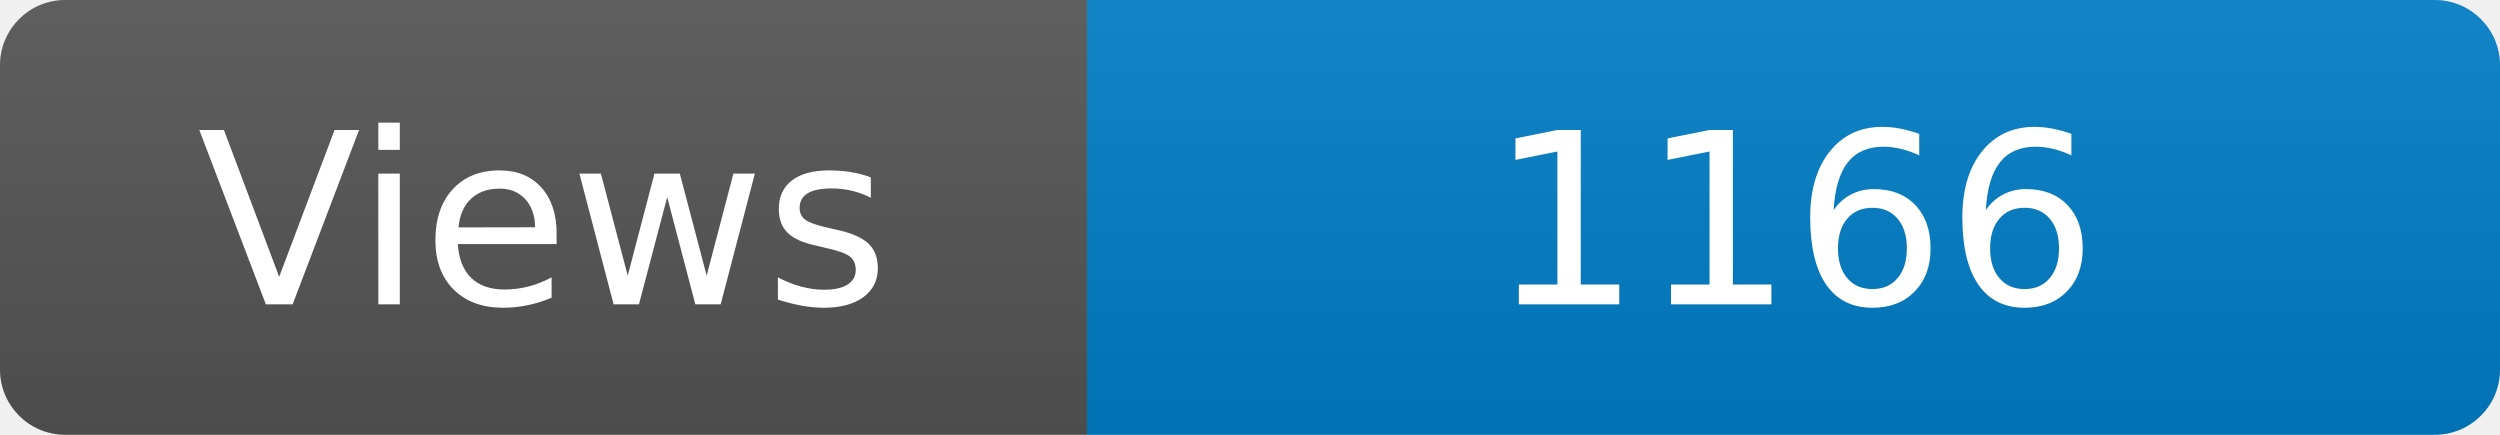
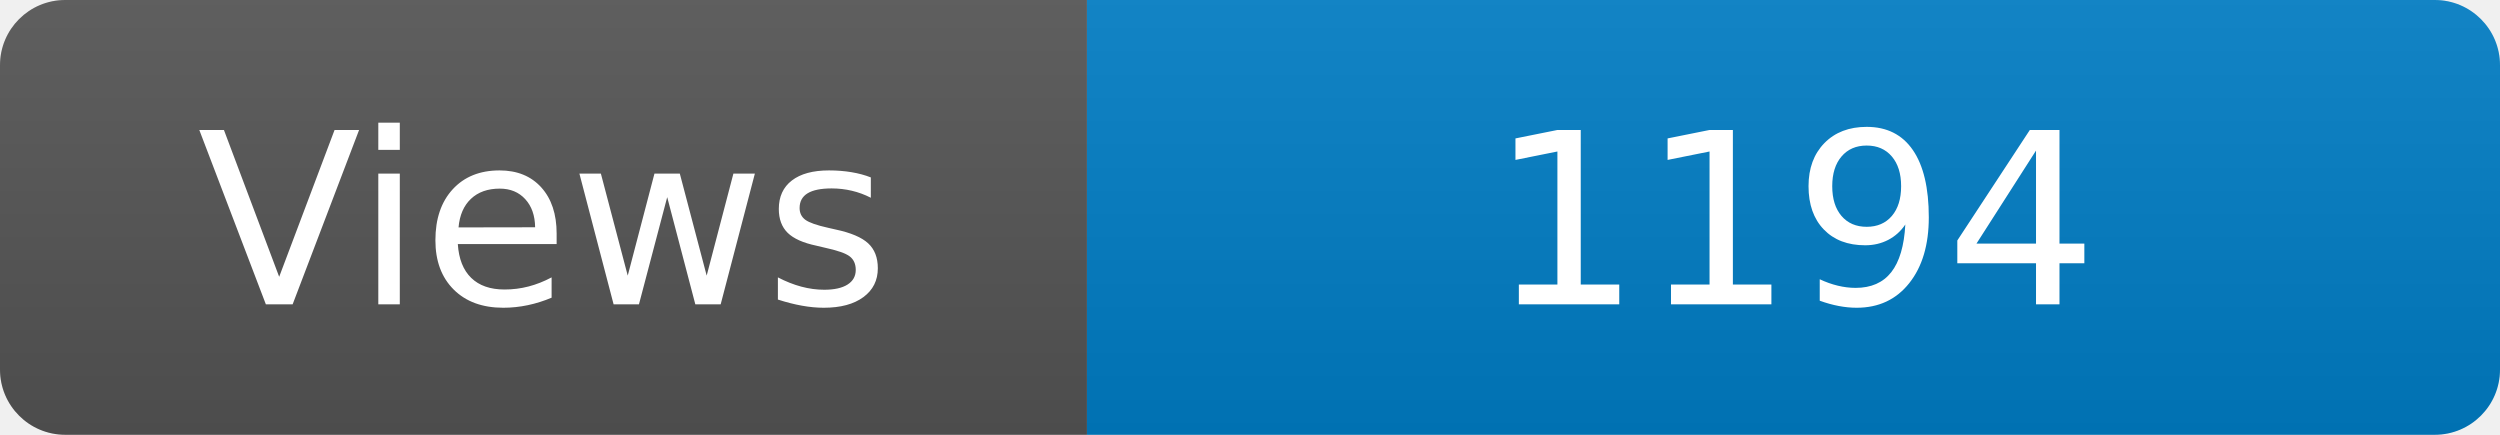
<svg xmlns="http://www.w3.org/2000/svg" width="115" height="20" role="img" aria-label="Maintained?: yes">
  <linearGradient id="s" x2="0" y2="100%">
    <stop offset="0" stop-color="#bbb" stop-opacity=".1" />
    <stop offset="1" stop-opacity=".1" />
  </linearGradient>
  <clipPath id="r">
    <rect width="115" height="20" rx="3" fill="#fff" />
  </clipPath>
  <g clip-path="url(#r)">
    <rect width="50" height="20" fill="#555" />
    <rect x="50" width="160" height="20" fill="#007ec6" />
    <rect width="115" height="20" fill="url(#s)" />
  </g>
  <g fill="#fff" text-anchor="middle" font-family="Verdana,Geneva,DejaVu Sans,sans-serif" font-size="110">
    <text x="250" y="140" transform="scale(.1)" fill="#fff">Views</text>
-     <text x="825" y="140" transform="scale(.1)" fill="#fff">1166</text>
+     <text x="825" y="140" transform="scale(.1)" fill="#fff">1194</text>
  </g>
</svg>
